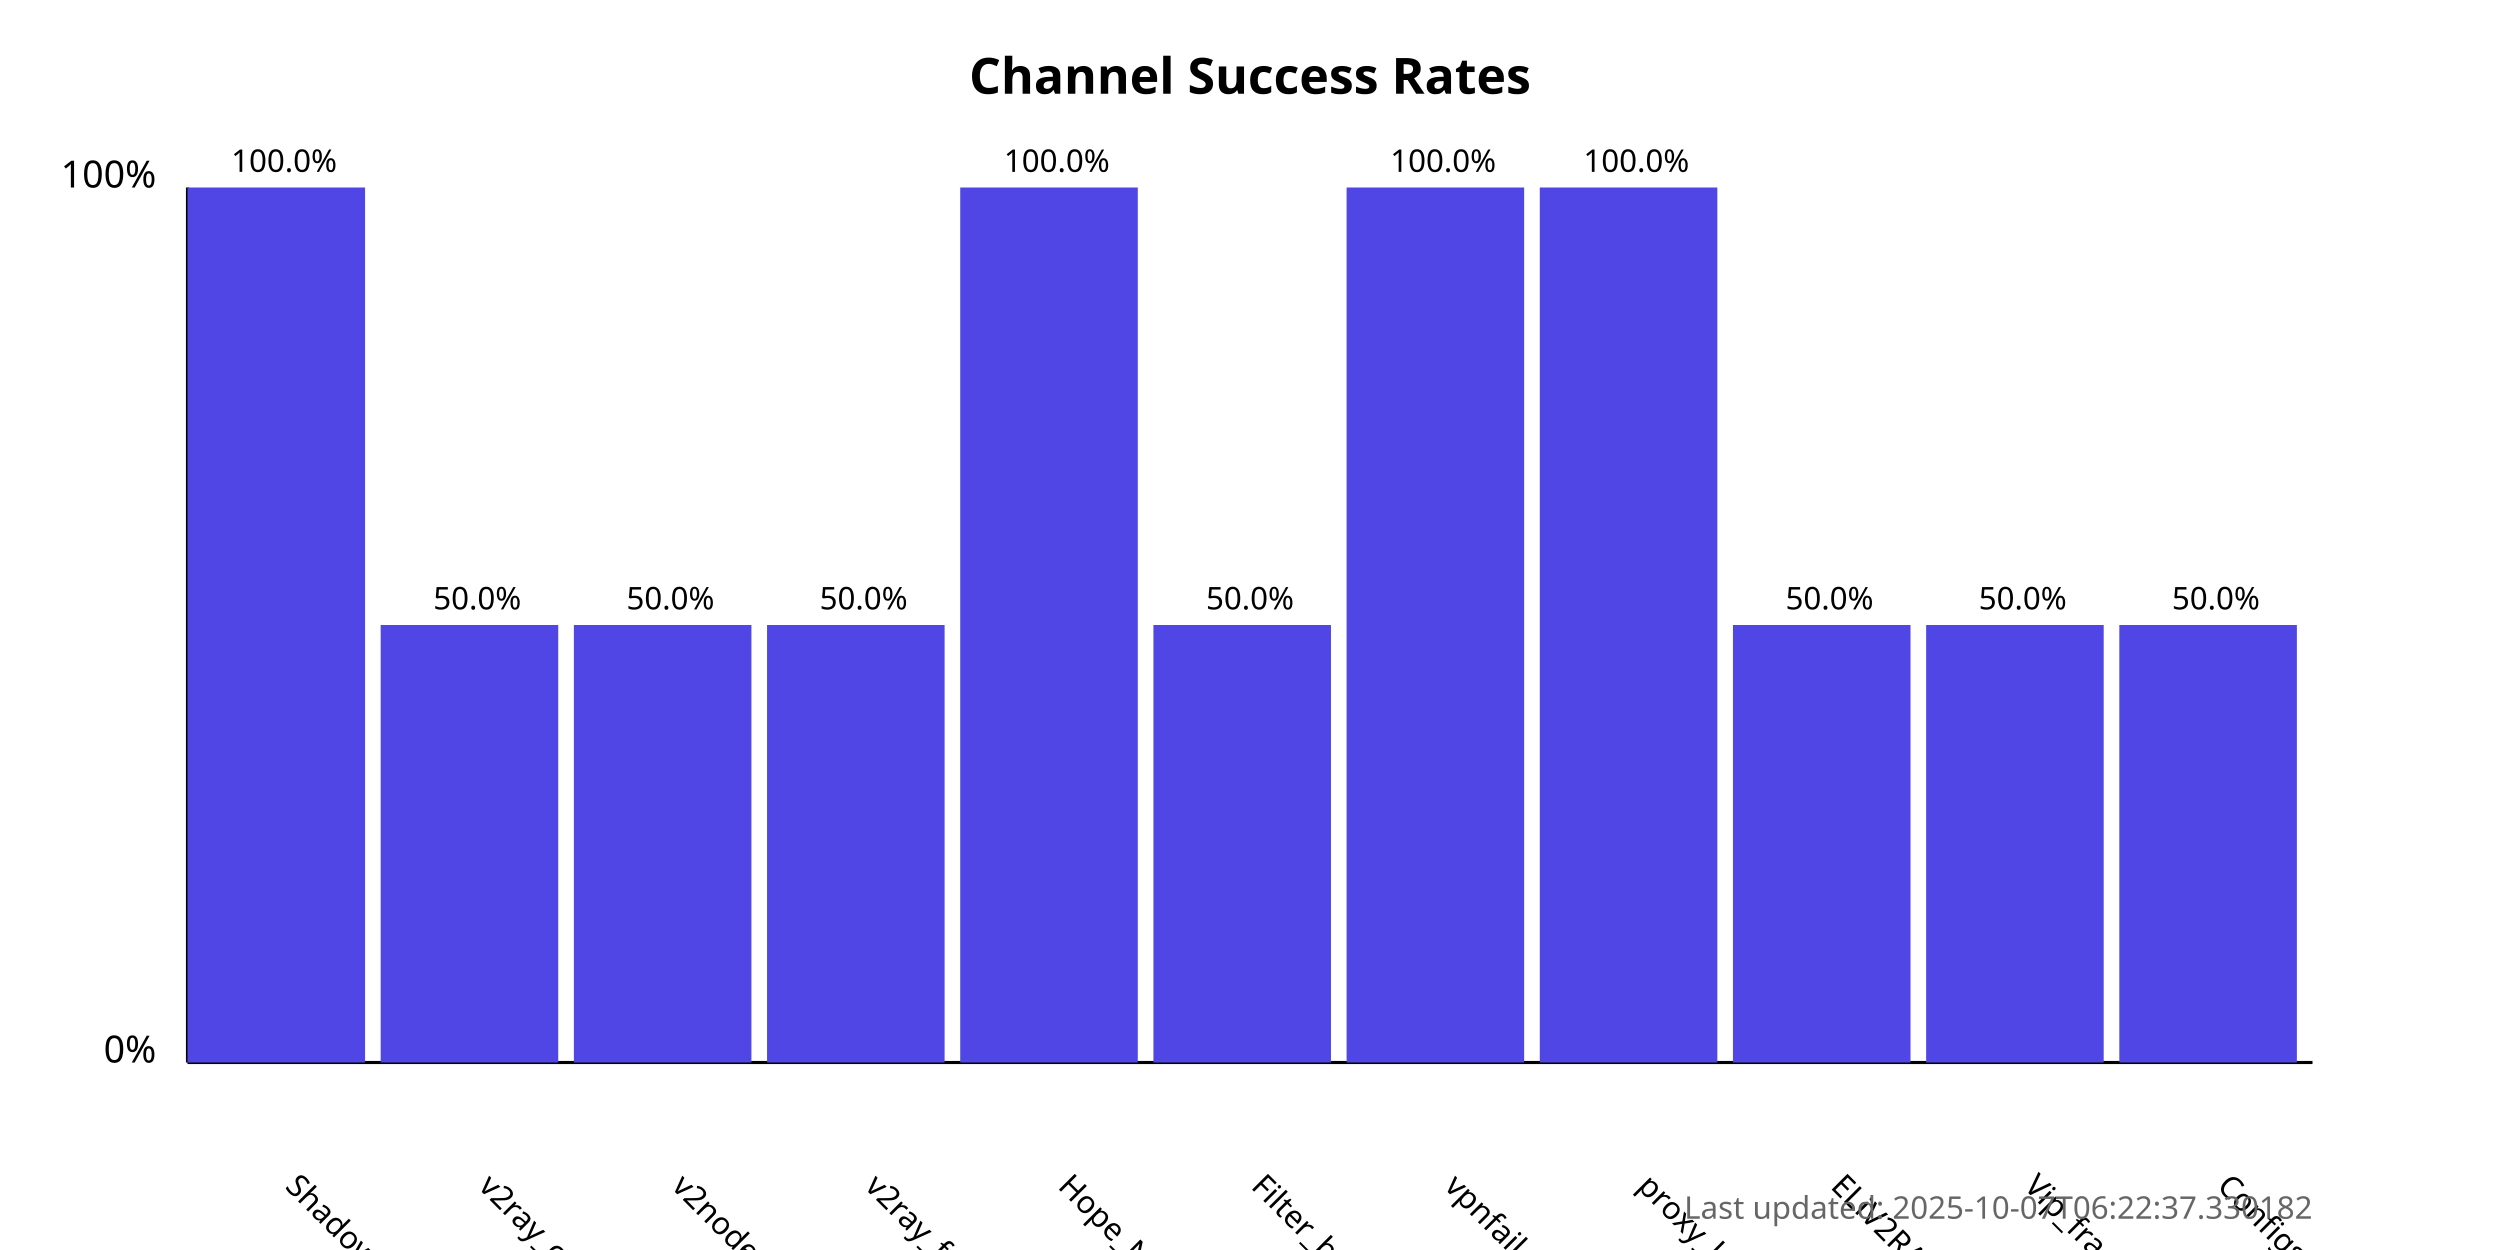
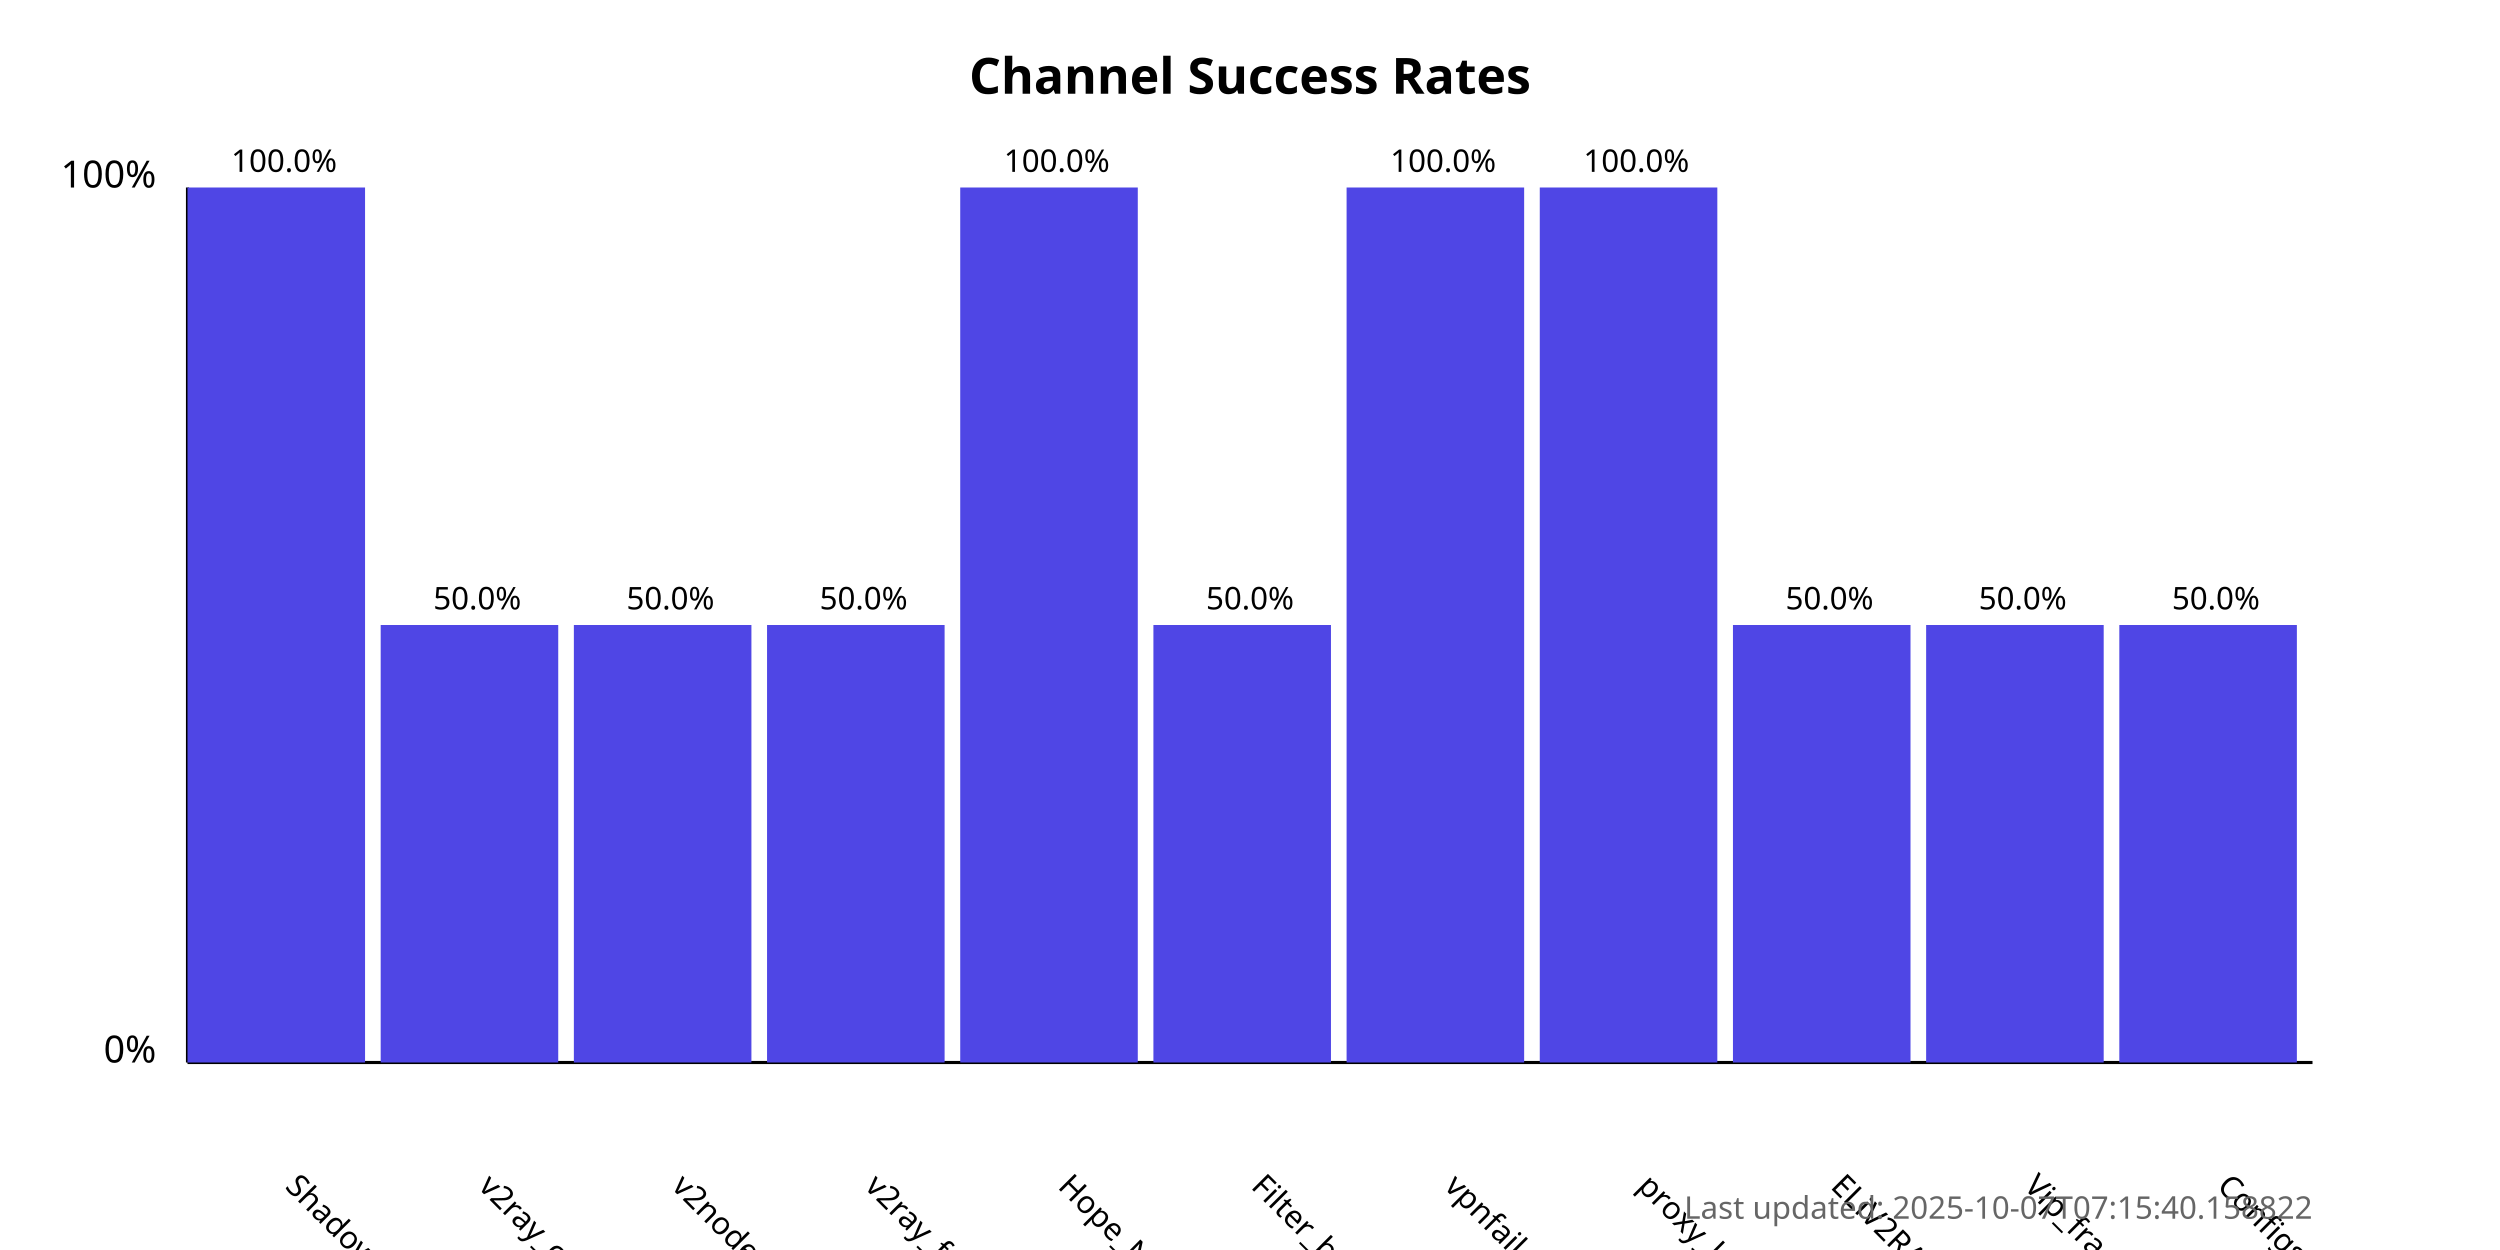
<svg xmlns="http://www.w3.org/2000/svg" width="800" height="400">
  <style>
            .chart-title { font: bold 16px sans-serif; }
            .axis-label { font: 12px sans-serif; }
            .tick-label { font: 10px sans-serif; }
            .bar { fill: #4f46e5; }
            .bar:hover { fill: #6366f1; }
            .timestamp { font: 10px sans-serif; fill: #666; }
        </style>
  <text x="400.0" y="30" text-anchor="middle" class="chart-title">
            Channel Success Rates
        </text>
  <line x1="60" y1="340" x2="60" y2="60" stroke="black" stroke-width="1" />
  <line x1="60" y1="340" x2="740" y2="340" stroke="black" stroke-width="1" />
  <text x="50" y="340" text-anchor="end" class="axis-label">0%</text>
  <text x="50" y="60" text-anchor="end" class="axis-label">100%</text>
  <g>
    <rect x="60" y="60.0" width="56.818" height="280.0" class="bar" />
    <text x="90.909" y="380" transform="rotate(45, 90.90909, 380)" text-anchor="start" class="tick-label">
                ShadowProxy66
            </text>
    <text x="90.909" y="55.0" text-anchor="middle" class="tick-label">
                100.0%
            </text>
  </g>
  <g>
    <rect x="121.818" y="200.0" width="56.818" height="140.0" class="bar" />
    <text x="152.727" y="380" transform="rotate(45, 152.7273, 380)" text-anchor="start" class="tick-label">
                v2ray_configs_pool
            </text>
    <text x="152.727" y="195.0" text-anchor="middle" class="tick-label">
                50.0%
            </text>
  </g>
  <g>
    <rect x="183.636" y="200.0" width="56.818" height="140.0" class="bar" />
    <text x="214.545" y="380" transform="rotate(45, 214.5455, 380)" text-anchor="start" class="tick-label">
                v2nodes
            </text>
    <text x="214.545" y="195.0" text-anchor="middle" class="tick-label">
                50.0%
            </text>
  </g>
  <g>
    <rect x="245.455" y="200.0" width="56.818" height="140.0" class="bar" />
    <text x="276.364" y="380" transform="rotate(45, 276.3636, 380)" text-anchor="start" class="tick-label">
                v2ray_free_conf
            </text>
    <text x="276.364" y="195.0" text-anchor="middle" class="tick-label">
                50.0%
            </text>
  </g>
  <g>
    <rect x="307.273" y="60.0" width="56.818" height="280.0" class="bar" />
    <text x="338.182" y="380" transform="rotate(45, 338.1818, 380)" text-anchor="start" class="tick-label">
                Hope_Net
            </text>
    <text x="338.182" y="55.0" text-anchor="middle" class="tick-label">
                100.0%
            </text>
  </g>
  <g>
    <rect x="369.091" y="200.0" width="56.818" height="140.0" class="bar" />
    <text x="400.0" y="380" transform="rotate(45, 400.0, 380)" text-anchor="start" class="tick-label">
                Filter_breaker
            </text>
    <text x="400.0" y="195.0" text-anchor="middle" class="tick-label">
                50.0%
            </text>
  </g>
  <g>
    <rect x="430.909" y="60.0" width="56.818" height="280.0" class="bar" />
    <text x="461.818" y="380" transform="rotate(45, 461.8182, 380)" text-anchor="start" class="tick-label">
                vpnfail_vless
            </text>
    <text x="461.818" y="55.0" text-anchor="middle" class="tick-label">
                100.0%
            </text>
  </g>
  <g>
    <rect x="492.727" y="60.0" width="56.818" height="280.0" class="bar" />
    <text x="523.636" y="380" transform="rotate(45, 523.6364, 380)" text-anchor="start" class="tick-label">
                proxy_kafee
            </text>
    <text x="523.636" y="55.0" text-anchor="middle" class="tick-label">
                100.0%
            </text>
  </g>
  <g>
    <rect x="554.545" y="200.0" width="56.818" height="140.0" class="bar" />
    <text x="585.455" y="380" transform="rotate(45, 585.4545, 380)" text-anchor="start" class="tick-label">
                ELiV2RAY
            </text>
    <text x="585.455" y="195.0" text-anchor="middle" class="tick-label">
                50.0%
            </text>
  </g>
  <g>
    <rect x="616.364" y="200.0" width="56.818" height="140.0" class="bar" />
    <text x="647.273" y="380" transform="rotate(45, 647.2727, 380)" text-anchor="start" class="tick-label">
                Vip_fragment_v2ray
            </text>
    <text x="647.273" y="195.0" text-anchor="middle" class="tick-label">
                50.0%
            </text>
  </g>
  <g>
    <rect x="678.182" y="200.0" width="56.818" height="140.0" class="bar" />
    <text x="709.091" y="380" transform="rotate(45, 709.0909, 380)" text-anchor="start" class="tick-label">
                ConfigsHubPlus
            </text>
    <text x="709.091" y="195.0" text-anchor="middle" class="tick-label">
                50.0%
            </text>
  </g>
  <text x="740" y="390" text-anchor="end" class="timestamp">
-             Last updated: 2025-10-07T06:22:37.330182
+             Last updated: 2025-10-07T07:15:40.158822
        </text>
</svg>
